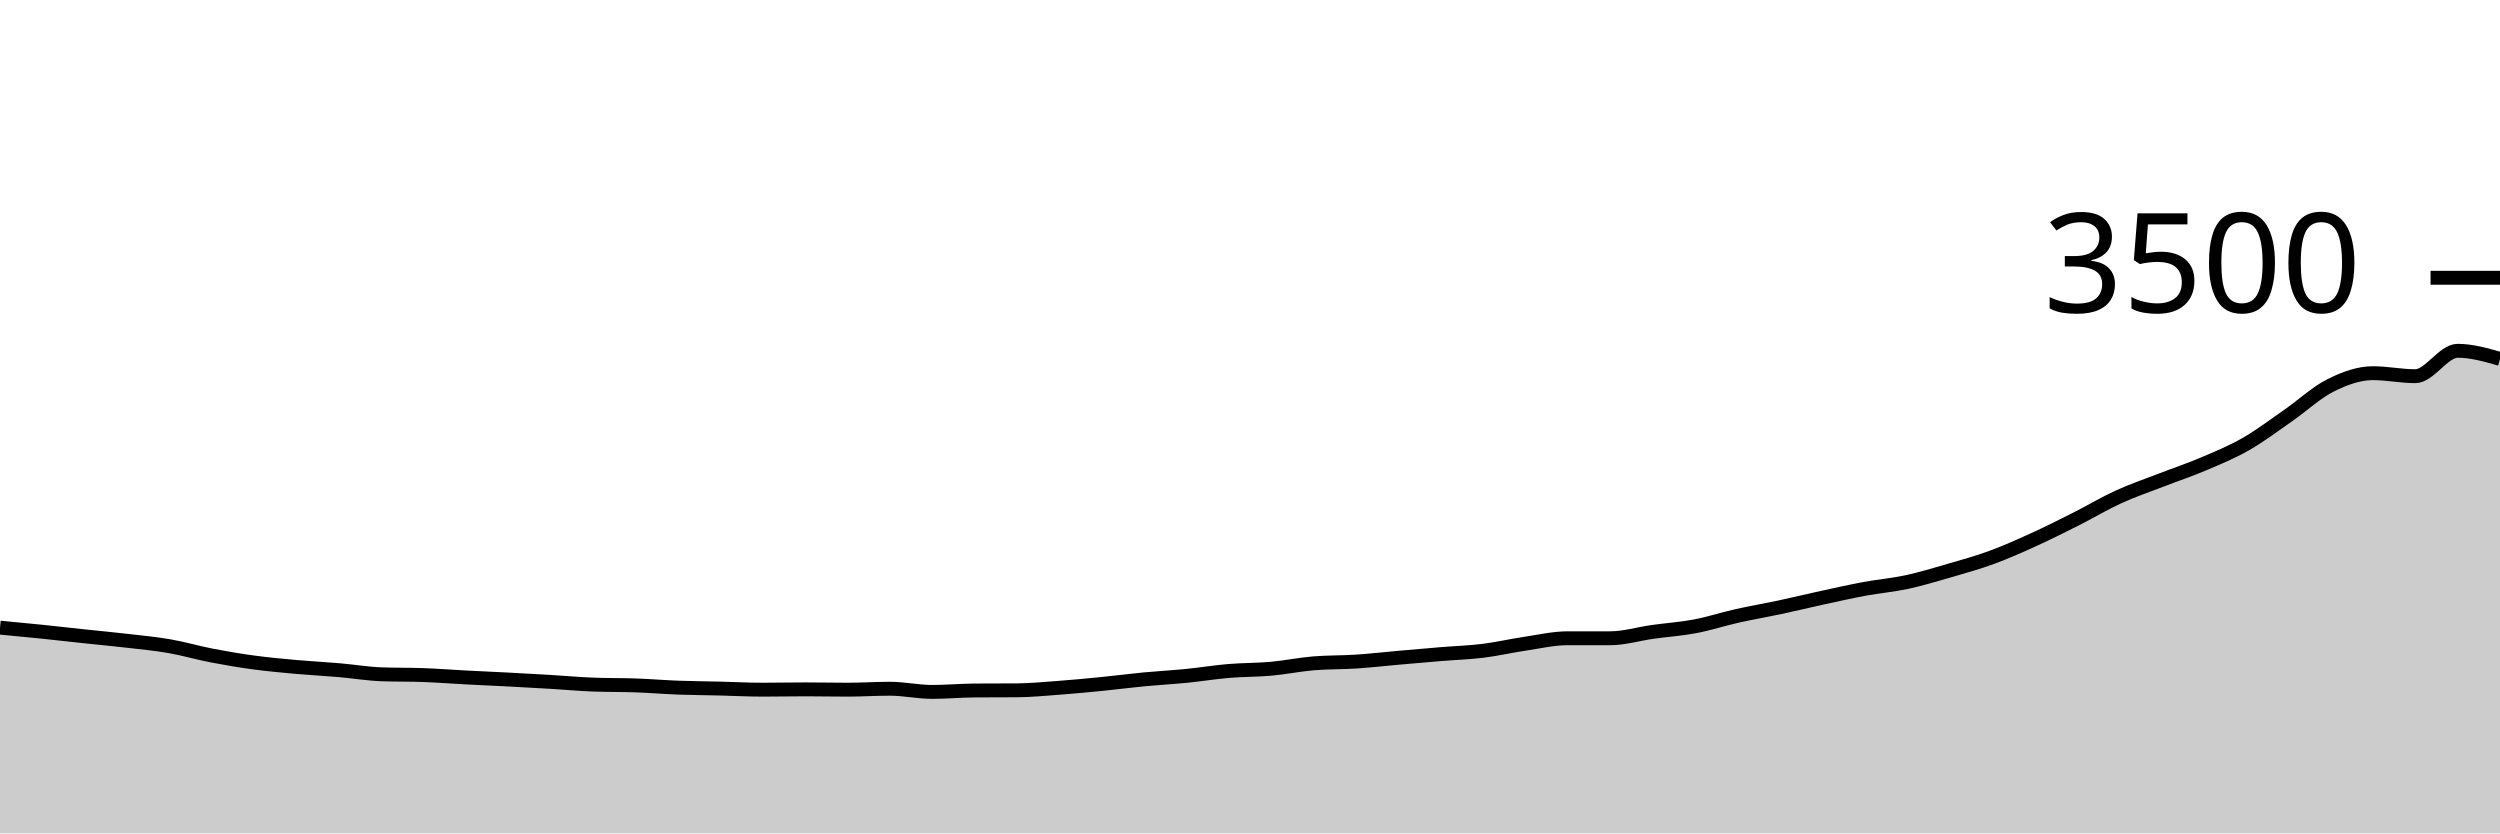
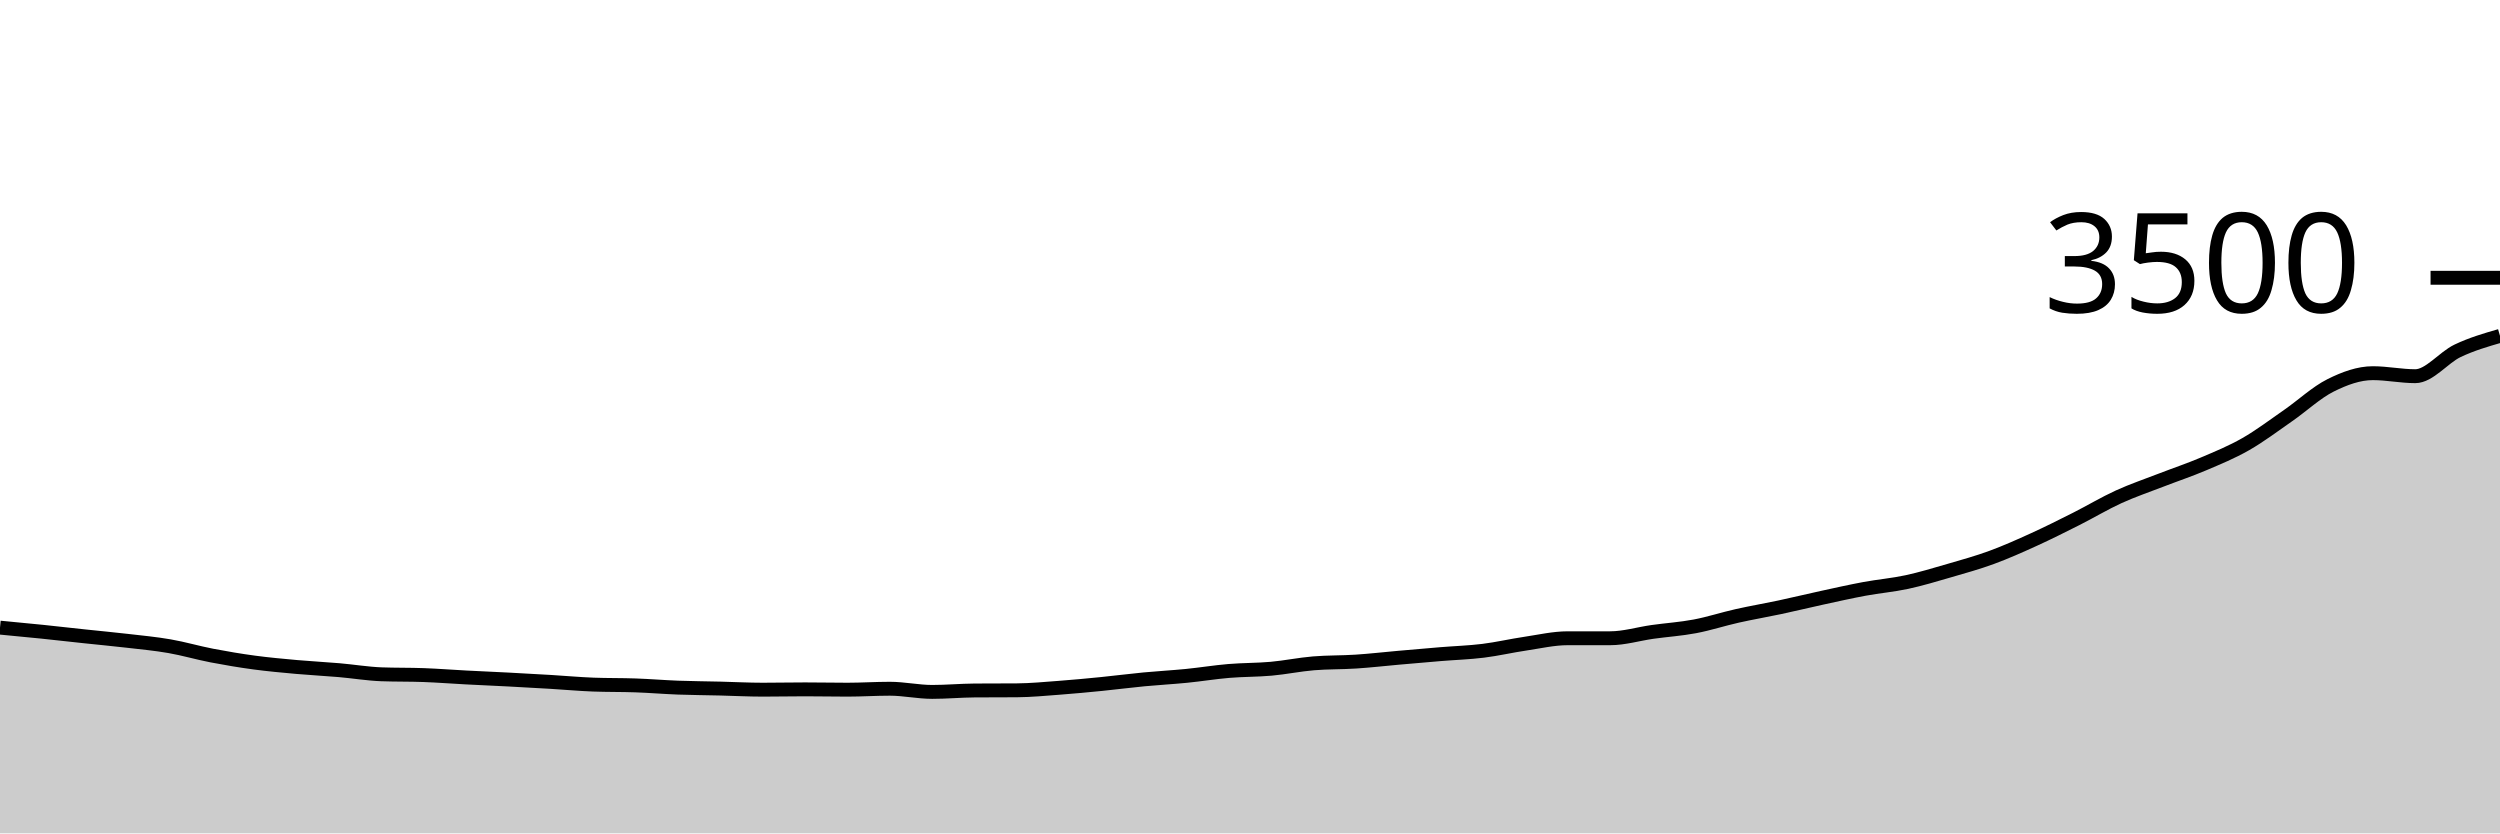
<svg xmlns="http://www.w3.org/2000/svg" viewBox="0 0 180 60">
  <g transform="translate(0,20)">
-     <path class="area" fill="rgba(0, 0, 0, 0.2)" d="M0,25.189C1.017,25.285,2.034,25.381,3.051,25.486C4.068,25.59,5.085,25.709,6.102,25.817C7.119,25.926,8.136,26.019,9.153,26.137C10.169,26.255,11.186,26.349,12.203,26.526C13.22,26.703,14.237,27.004,15.254,27.2C16.271,27.396,17.288,27.566,18.305,27.703C19.322,27.84,20.339,27.931,21.356,28.023C22.373,28.114,23.39,28.164,24.407,28.251C25.424,28.339,26.441,28.51,27.458,28.549C28.475,28.587,29.492,28.568,30.508,28.606C31.525,28.644,32.542,28.724,33.559,28.777C34.576,28.83,35.593,28.872,36.61,28.926C37.627,28.979,38.644,29.036,39.661,29.097C40.678,29.158,41.695,29.253,42.712,29.291C43.729,29.33,44.746,29.312,45.763,29.349C46.78,29.385,47.797,29.47,48.814,29.509C49.831,29.547,50.847,29.552,51.864,29.577C52.881,29.602,53.898,29.657,54.915,29.657C55.932,29.657,56.949,29.634,57.966,29.634C58.983,29.634,60,29.657,61.017,29.657C62.034,29.657,63.051,29.589,64.068,29.589C65.085,29.589,66.102,29.817,67.119,29.817C68.136,29.817,69.153,29.722,70.169,29.714C71.186,29.707,72.203,29.71,73.22,29.703C74.237,29.695,75.254,29.596,76.271,29.52C77.288,29.444,78.305,29.347,79.322,29.246C80.339,29.145,81.356,29.011,82.373,28.914C83.39,28.817,84.407,28.764,85.424,28.663C86.441,28.562,87.458,28.394,88.475,28.309C89.492,28.223,90.508,28.24,91.525,28.149C92.542,28.057,93.559,27.844,94.576,27.76C95.593,27.676,96.61,27.701,97.627,27.634C98.644,27.568,99.661,27.45,100.678,27.36C101.695,27.27,102.712,27.181,103.729,27.097C104.746,27.013,105.763,26.983,106.78,26.857C107.797,26.731,108.814,26.493,109.831,26.343C110.847,26.192,111.864,25.954,112.881,25.954C113.898,25.954,114.915,25.954,115.932,25.954C116.949,25.954,117.966,25.64,118.983,25.497C120,25.354,121.017,25.29,122.034,25.097C123.051,24.905,124.068,24.571,125.085,24.343C126.102,24.114,127.119,23.943,128.136,23.726C129.153,23.509,130.169,23.261,131.186,23.04C132.203,22.819,133.22,22.589,134.237,22.4C135.254,22.211,136.271,22.128,137.288,21.909C138.305,21.69,139.322,21.381,140.339,21.086C141.356,20.79,142.373,20.51,143.39,20.137C144.407,19.764,145.424,19.309,146.441,18.846C147.458,18.383,148.475,17.872,149.492,17.36C150.508,16.848,151.525,16.236,152.542,15.771C153.559,15.307,154.576,14.966,155.593,14.571C156.61,14.177,157.627,13.838,158.644,13.406C159.661,12.973,160.678,12.558,161.695,11.977C162.712,11.396,163.729,10.625,164.746,9.92C165.763,9.215,166.78,8.257,167.797,7.749C168.814,7.24,169.831,6.869,170.847,6.869C171.864,6.869,172.881,7.086,173.898,7.086C174.915,7.086,175.932,5.257,176.949,5.257C177.966,5.257,178.983,5.549,180,5.84L180,40C178.983,40,177.966,40,176.949,40C175.932,40,174.915,40,173.898,40C172.881,40,171.864,40,170.847,40C169.831,40,168.814,40,167.797,40C166.78,40,165.763,40,164.746,40C163.729,40,162.712,40,161.695,40C160.678,40,159.661,40,158.644,40C157.627,40,156.61,40,155.593,40C154.576,40,153.559,40,152.542,40C151.525,40,150.508,40,149.492,40C148.475,40,147.458,40,146.441,40C145.424,40,144.407,40,143.39,40C142.373,40,141.356,40,140.339,40C139.322,40,138.305,40,137.288,40C136.271,40,135.254,40,134.237,40C133.22,40,132.203,40,131.186,40C130.169,40,129.153,40,128.136,40C127.119,40,126.102,40,125.085,40C124.068,40,123.051,40,122.034,40C121.017,40,120,40,118.983,40C117.966,40,116.949,40,115.932,40C114.915,40,113.898,40,112.881,40C111.864,40,110.847,40,109.831,40C108.814,40,107.797,40,106.78,40C105.763,40,104.746,40,103.729,40C102.712,40,101.695,40,100.678,40C99.661,40,98.644,40,97.627,40C96.61,40,95.593,40,94.576,40C93.559,40,92.542,40,91.525,40C90.508,40,89.492,40,88.475,40C87.458,40,86.441,40,85.424,40C84.407,40,83.39,40,82.373,40C81.356,40,80.339,40,79.322,40C78.305,40,77.288,40,76.271,40C75.254,40,74.237,40,73.22,40C72.203,40,71.186,40,70.169,40C69.153,40,68.136,40,67.119,40C66.102,40,65.085,40,64.068,40C63.051,40,62.034,40,61.017,40C60,40,58.983,40,57.966,40C56.949,40,55.932,40,54.915,40C53.898,40,52.881,40,51.864,40C50.847,40,49.831,40,48.814,40C47.797,40,46.78,40,45.763,40C44.746,40,43.729,40,42.712,40C41.695,40,40.678,40,39.661,40C38.644,40,37.627,40,36.61,40C35.593,40,34.576,40,33.559,40C32.542,40,31.525,40,30.508,40C29.492,40,28.475,40,27.458,40C26.441,40,25.424,40,24.407,40C23.39,40,22.373,40,21.356,40C20.339,40,19.322,40,18.305,40C17.288,40,16.271,40,15.254,40C14.237,40,13.22,40,12.203,40C11.186,40,10.169,40,9.153,40C8.136,40,7.119,40,6.102,40C5.085,40,4.068,40,3.051,40C2.034,40,1.017,40,0,40Z" />
-     <path class="line" stroke="black" fill="none" d="M0,25.189C1.017,25.285,2.034,25.381,3.051,25.486C4.068,25.59,5.085,25.709,6.102,25.817C7.119,25.926,8.136,26.019,9.153,26.137C10.169,26.255,11.186,26.349,12.203,26.526C13.22,26.703,14.237,27.004,15.254,27.2C16.271,27.396,17.288,27.566,18.305,27.703C19.322,27.84,20.339,27.931,21.356,28.023C22.373,28.114,23.39,28.164,24.407,28.251C25.424,28.339,26.441,28.51,27.458,28.549C28.475,28.587,29.492,28.568,30.508,28.606C31.525,28.644,32.542,28.724,33.559,28.777C34.576,28.83,35.593,28.872,36.61,28.926C37.627,28.979,38.644,29.036,39.661,29.097C40.678,29.158,41.695,29.253,42.712,29.291C43.729,29.33,44.746,29.312,45.763,29.349C46.78,29.385,47.797,29.47,48.814,29.509C49.831,29.547,50.847,29.552,51.864,29.577C52.881,29.602,53.898,29.657,54.915,29.657C55.932,29.657,56.949,29.634,57.966,29.634C58.983,29.634,60,29.657,61.017,29.657C62.034,29.657,63.051,29.589,64.068,29.589C65.085,29.589,66.102,29.817,67.119,29.817C68.136,29.817,69.153,29.722,70.169,29.714C71.186,29.707,72.203,29.71,73.22,29.703C74.237,29.695,75.254,29.596,76.271,29.52C77.288,29.444,78.305,29.347,79.322,29.246C80.339,29.145,81.356,29.011,82.373,28.914C83.39,28.817,84.407,28.764,85.424,28.663C86.441,28.562,87.458,28.394,88.475,28.309C89.492,28.223,90.508,28.24,91.525,28.149C92.542,28.057,93.559,27.844,94.576,27.76C95.593,27.676,96.61,27.701,97.627,27.634C98.644,27.568,99.661,27.45,100.678,27.36C101.695,27.27,102.712,27.181,103.729,27.097C104.746,27.013,105.763,26.983,106.78,26.857C107.797,26.731,108.814,26.493,109.831,26.343C110.847,26.192,111.864,25.954,112.881,25.954C113.898,25.954,114.915,25.954,115.932,25.954C116.949,25.954,117.966,25.64,118.983,25.497C120,25.354,121.017,25.29,122.034,25.097C123.051,24.905,124.068,24.571,125.085,24.343C126.102,24.114,127.119,23.943,128.136,23.726C129.153,23.509,130.169,23.261,131.186,23.04C132.203,22.819,133.22,22.589,134.237,22.4C135.254,22.211,136.271,22.128,137.288,21.909C138.305,21.69,139.322,21.381,140.339,21.086C141.356,20.79,142.373,20.51,143.39,20.137C144.407,19.764,145.424,19.309,146.441,18.846C147.458,18.383,148.475,17.872,149.492,17.36C150.508,16.848,151.525,16.236,152.542,15.771C153.559,15.307,154.576,14.966,155.593,14.571C156.61,14.177,157.627,13.838,158.644,13.406C159.661,12.973,160.678,12.558,161.695,11.977C162.712,11.396,163.729,10.625,164.746,9.92C165.763,9.215,166.78,8.257,167.797,7.749C168.814,7.24,169.831,6.869,170.847,6.869C171.864,6.869,172.881,7.086,173.898,7.086C174.915,7.086,175.932,5.257,176.949,5.257C177.966,5.257,178.983,5.549,180,5.84" />
+     <path class="area" fill="rgba(0, 0, 0, 0.2)" d="M0,25.189C1.017,25.285,2.034,25.381,3.051,25.486C4.068,25.59,5.085,25.709,6.102,25.817C7.119,25.926,8.136,26.019,9.153,26.137C10.169,26.255,11.186,26.349,12.203,26.526C13.22,26.703,14.237,27.004,15.254,27.2C16.271,27.396,17.288,27.566,18.305,27.703C19.322,27.84,20.339,27.931,21.356,28.023C22.373,28.114,23.39,28.164,24.407,28.251C25.424,28.339,26.441,28.51,27.458,28.549C28.475,28.587,29.492,28.568,30.508,28.606C31.525,28.644,32.542,28.724,33.559,28.777C34.576,28.83,35.593,28.872,36.61,28.926C37.627,28.979,38.644,29.036,39.661,29.097C40.678,29.158,41.695,29.253,42.712,29.291C43.729,29.33,44.746,29.312,45.763,29.349C46.78,29.385,47.797,29.47,48.814,29.509C49.831,29.547,50.847,29.552,51.864,29.577C52.881,29.602,53.898,29.657,54.915,29.657C55.932,29.657,56.949,29.634,57.966,29.634C58.983,29.634,60,29.657,61.017,29.657C62.034,29.657,63.051,29.589,64.068,29.589C65.085,29.589,66.102,29.817,67.119,29.817C68.136,29.817,69.153,29.722,70.169,29.714C71.186,29.707,72.203,29.71,73.22,29.703C74.237,29.695,75.254,29.596,76.271,29.52C77.288,29.444,78.305,29.347,79.322,29.246C80.339,29.145,81.356,29.011,82.373,28.914C83.39,28.817,84.407,28.764,85.424,28.663C86.441,28.562,87.458,28.394,88.475,28.309C89.492,28.223,90.508,28.24,91.525,28.149C92.542,28.057,93.559,27.844,94.576,27.76C95.593,27.676,96.61,27.701,97.627,27.634C98.644,27.568,99.661,27.45,100.678,27.36C101.695,27.27,102.712,27.181,103.729,27.097C104.746,27.013,105.763,26.983,106.78,26.857C107.797,26.731,108.814,26.493,109.831,26.343C110.847,26.192,111.864,25.954,112.881,25.954C113.898,25.954,114.915,25.954,115.932,25.954C116.949,25.954,117.966,25.64,118.983,25.497C120,25.354,121.017,25.29,122.034,25.097C123.051,24.905,124.068,24.571,125.085,24.343C126.102,24.114,127.119,23.943,128.136,23.726C129.153,23.509,130.169,23.261,131.186,23.04C132.203,22.819,133.22,22.589,134.237,22.4C135.254,22.211,136.271,22.128,137.288,21.909C138.305,21.69,139.322,21.381,140.339,21.086C141.356,20.79,142.373,20.51,143.39,20.137C144.407,19.764,145.424,19.309,146.441,18.846C147.458,18.383,148.475,17.872,149.492,17.36C150.508,16.848,151.525,16.236,152.542,15.771C153.559,15.307,154.576,14.966,155.593,14.571C156.61,14.177,157.627,13.838,158.644,13.406C159.661,12.973,160.678,12.558,161.695,11.977C162.712,11.396,163.729,10.625,164.746,9.92C165.763,9.215,166.78,8.257,167.797,7.749C168.814,7.24,169.831,6.869,170.847,6.869C171.864,6.869,172.881,7.086,173.898,7.086C174.915,7.086,175.932,5.741,176.949,5.257C177.966,4.773,178.983,4.478,180,4.183L180,40C178.983,40,177.966,40,176.949,40C175.932,40,174.915,40,173.898,40C172.881,40,171.864,40,170.847,40C169.831,40,168.814,40,167.797,40C166.78,40,165.763,40,164.746,40C163.729,40,162.712,40,161.695,40C160.678,40,159.661,40,158.644,40C157.627,40,156.61,40,155.593,40C154.576,40,153.559,40,152.542,40C151.525,40,150.508,40,149.492,40C148.475,40,147.458,40,146.441,40C145.424,40,144.407,40,143.39,40C142.373,40,141.356,40,140.339,40C139.322,40,138.305,40,137.288,40C136.271,40,135.254,40,134.237,40C133.22,40,132.203,40,131.186,40C130.169,40,129.153,40,128.136,40C127.119,40,126.102,40,125.085,40C124.068,40,123.051,40,122.034,40C121.017,40,120,40,118.983,40C117.966,40,116.949,40,115.932,40C114.915,40,113.898,40,112.881,40C111.864,40,110.847,40,109.831,40C108.814,40,107.797,40,106.78,40C105.763,40,104.746,40,103.729,40C102.712,40,101.695,40,100.678,40C99.661,40,98.644,40,97.627,40C96.61,40,95.593,40,94.576,40C93.559,40,92.542,40,91.525,40C90.508,40,89.492,40,88.475,40C87.458,40,86.441,40,85.424,40C84.407,40,83.39,40,82.373,40C81.356,40,80.339,40,79.322,40C78.305,40,77.288,40,76.271,40C75.254,40,74.237,40,73.22,40C72.203,40,71.186,40,70.169,40C69.153,40,68.136,40,67.119,40C66.102,40,65.085,40,64.068,40C63.051,40,62.034,40,61.017,40C60,40,58.983,40,57.966,40C56.949,40,55.932,40,54.915,40C53.898,40,52.881,40,51.864,40C50.847,40,49.831,40,48.814,40C47.797,40,46.78,40,45.763,40C44.746,40,43.729,40,42.712,40C41.695,40,40.678,40,39.661,40C38.644,40,37.627,40,36.61,40C35.593,40,34.576,40,33.559,40C32.542,40,31.525,40,30.508,40C29.492,40,28.475,40,27.458,40C26.441,40,25.424,40,24.407,40C23.39,40,22.373,40,21.356,40C20.339,40,19.322,40,18.305,40C17.288,40,16.271,40,15.254,40C14.237,40,13.22,40,12.203,40C11.186,40,10.169,40,9.153,40C8.136,40,7.119,40,6.102,40C5.085,40,4.068,40,3.051,40C2.034,40,1.017,40,0,40Z" />
+     <path class="line" stroke="black" fill="none" d="M0,25.189C1.017,25.285,2.034,25.381,3.051,25.486C4.068,25.59,5.085,25.709,6.102,25.817C7.119,25.926,8.136,26.019,9.153,26.137C10.169,26.255,11.186,26.349,12.203,26.526C13.22,26.703,14.237,27.004,15.254,27.2C16.271,27.396,17.288,27.566,18.305,27.703C19.322,27.84,20.339,27.931,21.356,28.023C22.373,28.114,23.39,28.164,24.407,28.251C25.424,28.339,26.441,28.51,27.458,28.549C28.475,28.587,29.492,28.568,30.508,28.606C31.525,28.644,32.542,28.724,33.559,28.777C34.576,28.83,35.593,28.872,36.61,28.926C37.627,28.979,38.644,29.036,39.661,29.097C40.678,29.158,41.695,29.253,42.712,29.291C43.729,29.33,44.746,29.312,45.763,29.349C46.78,29.385,47.797,29.47,48.814,29.509C49.831,29.547,50.847,29.552,51.864,29.577C52.881,29.602,53.898,29.657,54.915,29.657C55.932,29.657,56.949,29.634,57.966,29.634C58.983,29.634,60,29.657,61.017,29.657C62.034,29.657,63.051,29.589,64.068,29.589C65.085,29.589,66.102,29.817,67.119,29.817C68.136,29.817,69.153,29.722,70.169,29.714C71.186,29.707,72.203,29.71,73.22,29.703C74.237,29.695,75.254,29.596,76.271,29.52C77.288,29.444,78.305,29.347,79.322,29.246C80.339,29.145,81.356,29.011,82.373,28.914C83.39,28.817,84.407,28.764,85.424,28.663C86.441,28.562,87.458,28.394,88.475,28.309C89.492,28.223,90.508,28.24,91.525,28.149C92.542,28.057,93.559,27.844,94.576,27.76C95.593,27.676,96.61,27.701,97.627,27.634C98.644,27.568,99.661,27.45,100.678,27.36C101.695,27.27,102.712,27.181,103.729,27.097C104.746,27.013,105.763,26.983,106.78,26.857C107.797,26.731,108.814,26.493,109.831,26.343C110.847,26.192,111.864,25.954,112.881,25.954C113.898,25.954,114.915,25.954,115.932,25.954C116.949,25.954,117.966,25.64,118.983,25.497C120,25.354,121.017,25.29,122.034,25.097C123.051,24.905,124.068,24.571,125.085,24.343C126.102,24.114,127.119,23.943,128.136,23.726C129.153,23.509,130.169,23.261,131.186,23.04C132.203,22.819,133.22,22.589,134.237,22.4C135.254,22.211,136.271,22.128,137.288,21.909C138.305,21.69,139.322,21.381,140.339,21.086C141.356,20.79,142.373,20.51,143.39,20.137C144.407,19.764,145.424,19.309,146.441,18.846C147.458,18.383,148.475,17.872,149.492,17.36C150.508,16.848,151.525,16.236,152.542,15.771C153.559,15.307,154.576,14.966,155.593,14.571C156.61,14.177,157.627,13.838,158.644,13.406C159.661,12.973,160.678,12.558,161.695,11.977C162.712,11.396,163.729,10.625,164.746,9.92C165.763,9.215,166.78,8.257,167.797,7.749C168.814,7.24,169.831,6.869,170.847,6.869C171.864,6.869,172.881,7.086,173.898,7.086C174.915,7.086,175.932,5.741,176.949,5.257C177.966,4.773,178.983,4.478,180,4.183" />
    <path class="axis-ceiling" stroke-width="1" stroke="black" fill="none" d="M175,0L180,0" />
    <text class="axis-ceiling-label" font-family="sans-serif" text-anchor="end" font-size="10px" x="170" y="2.5">3500</text>
  </g>
</svg>
